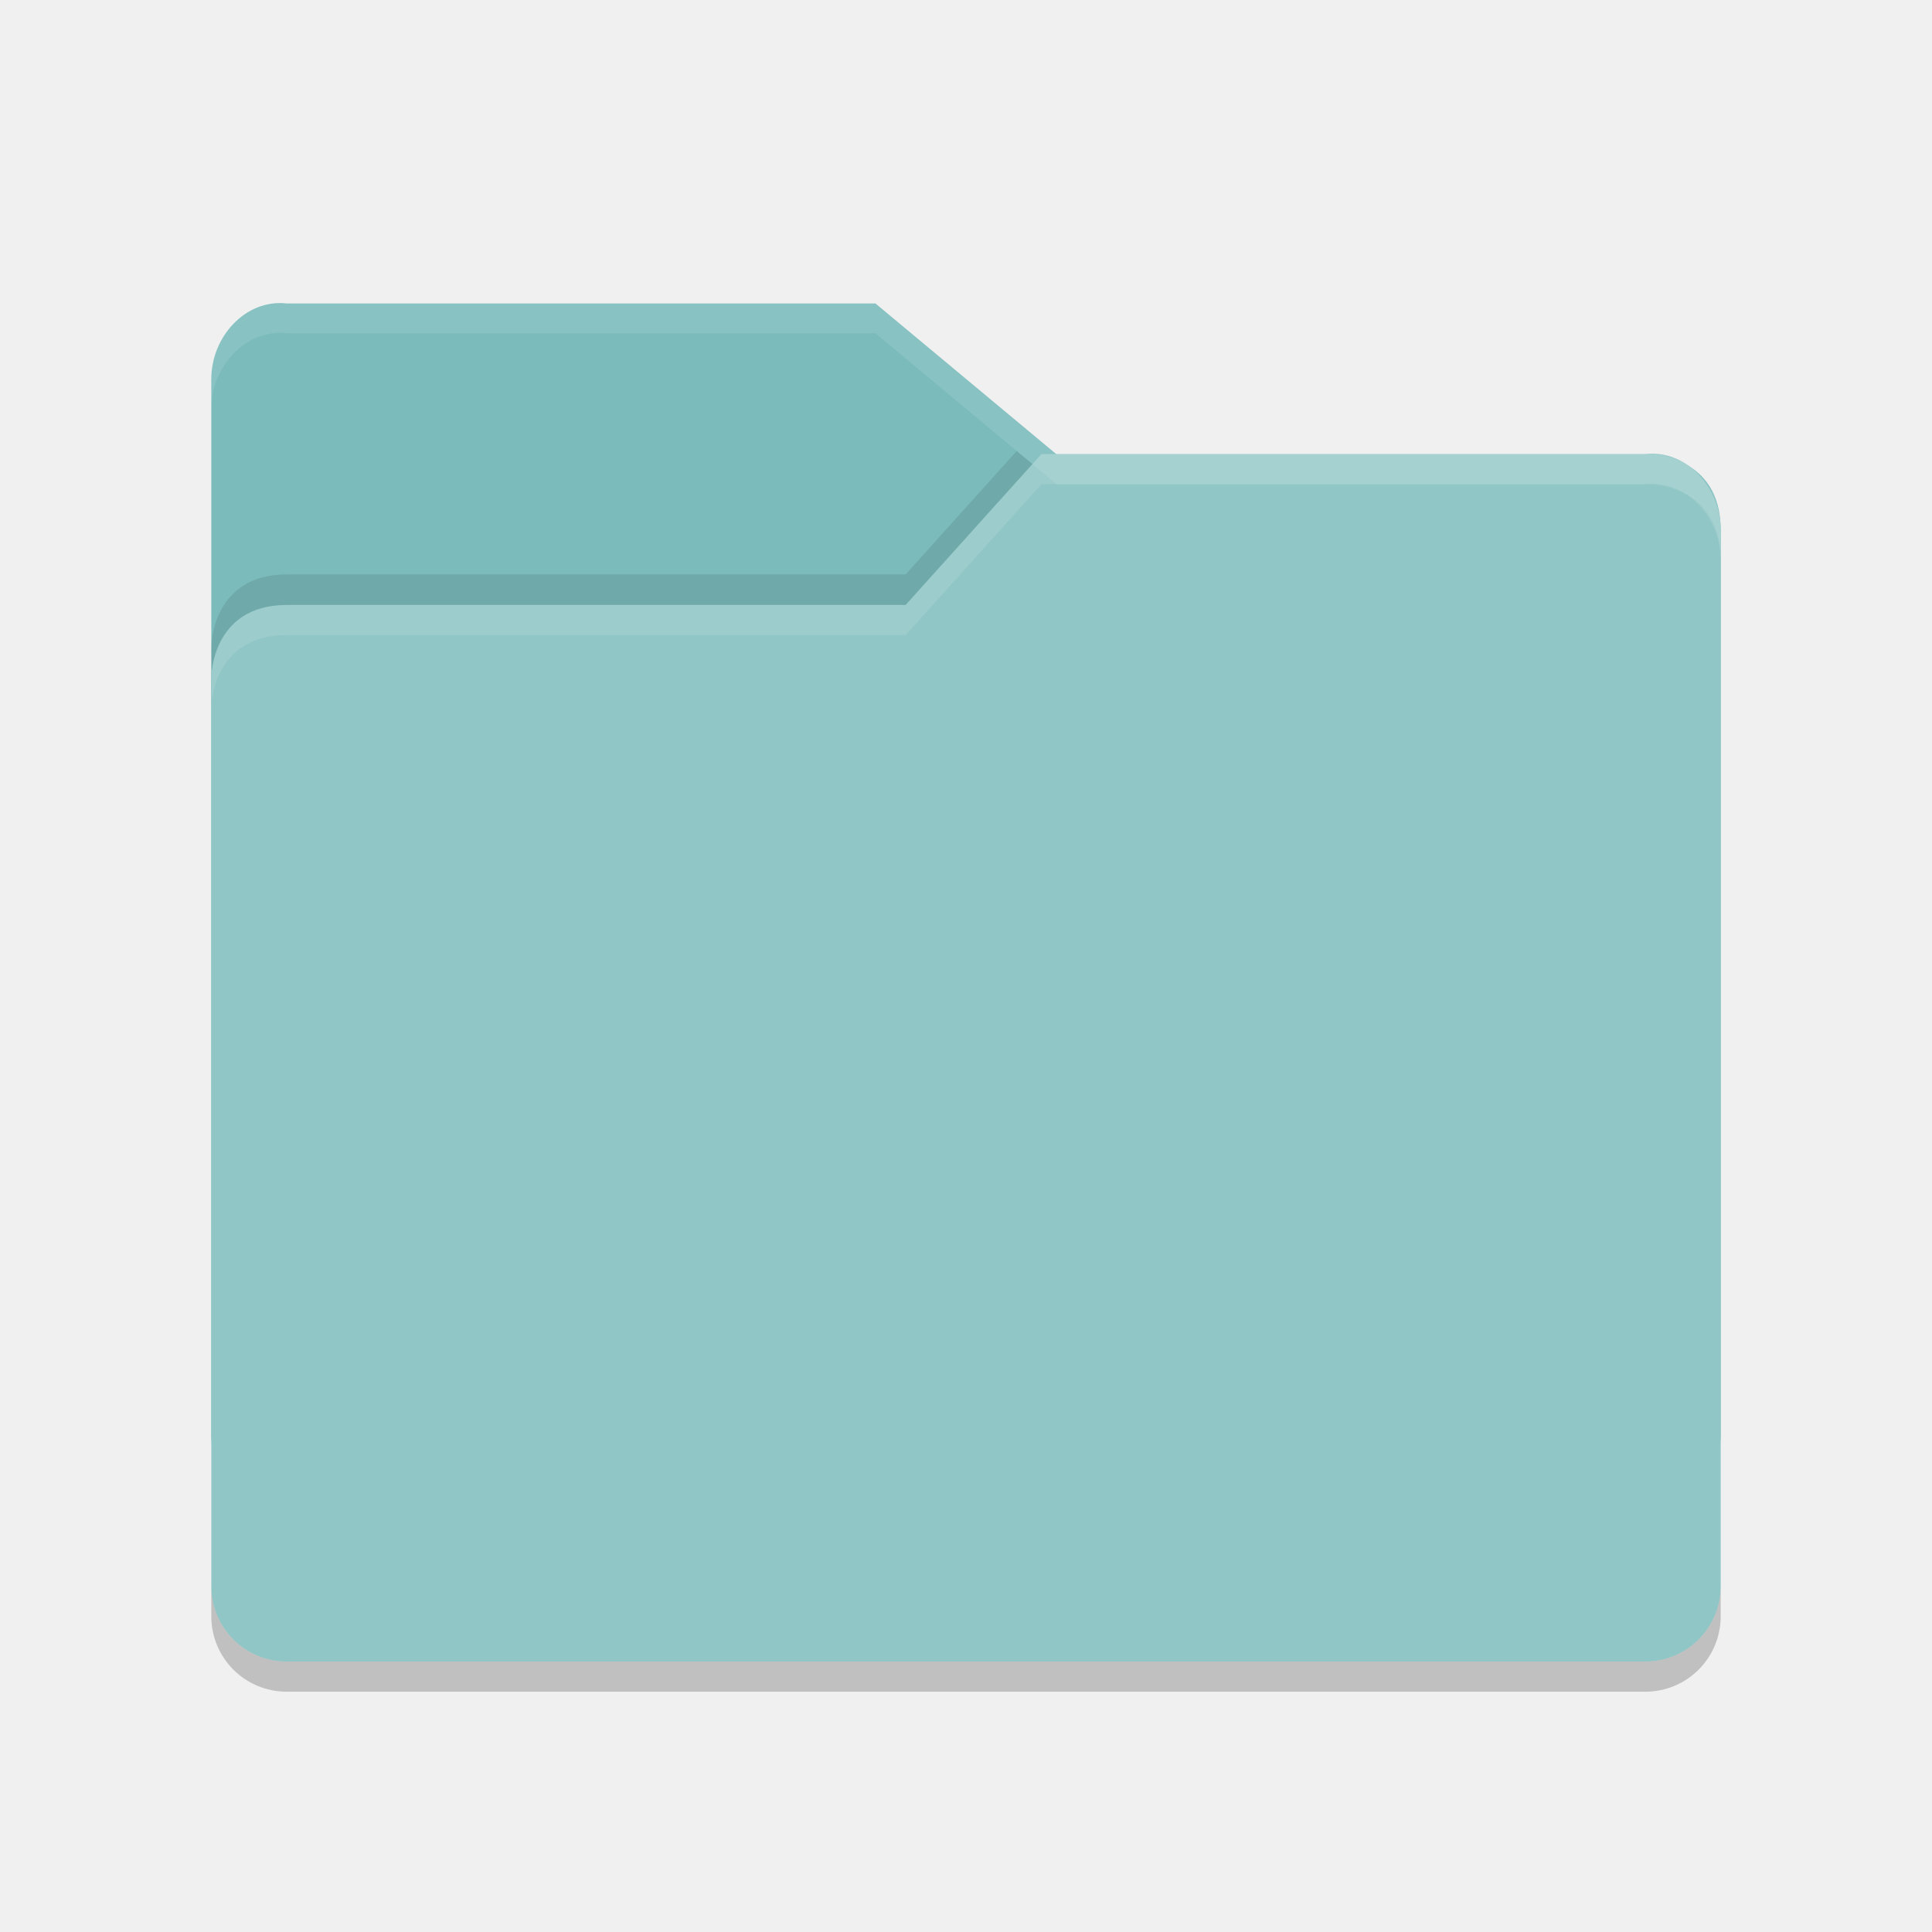
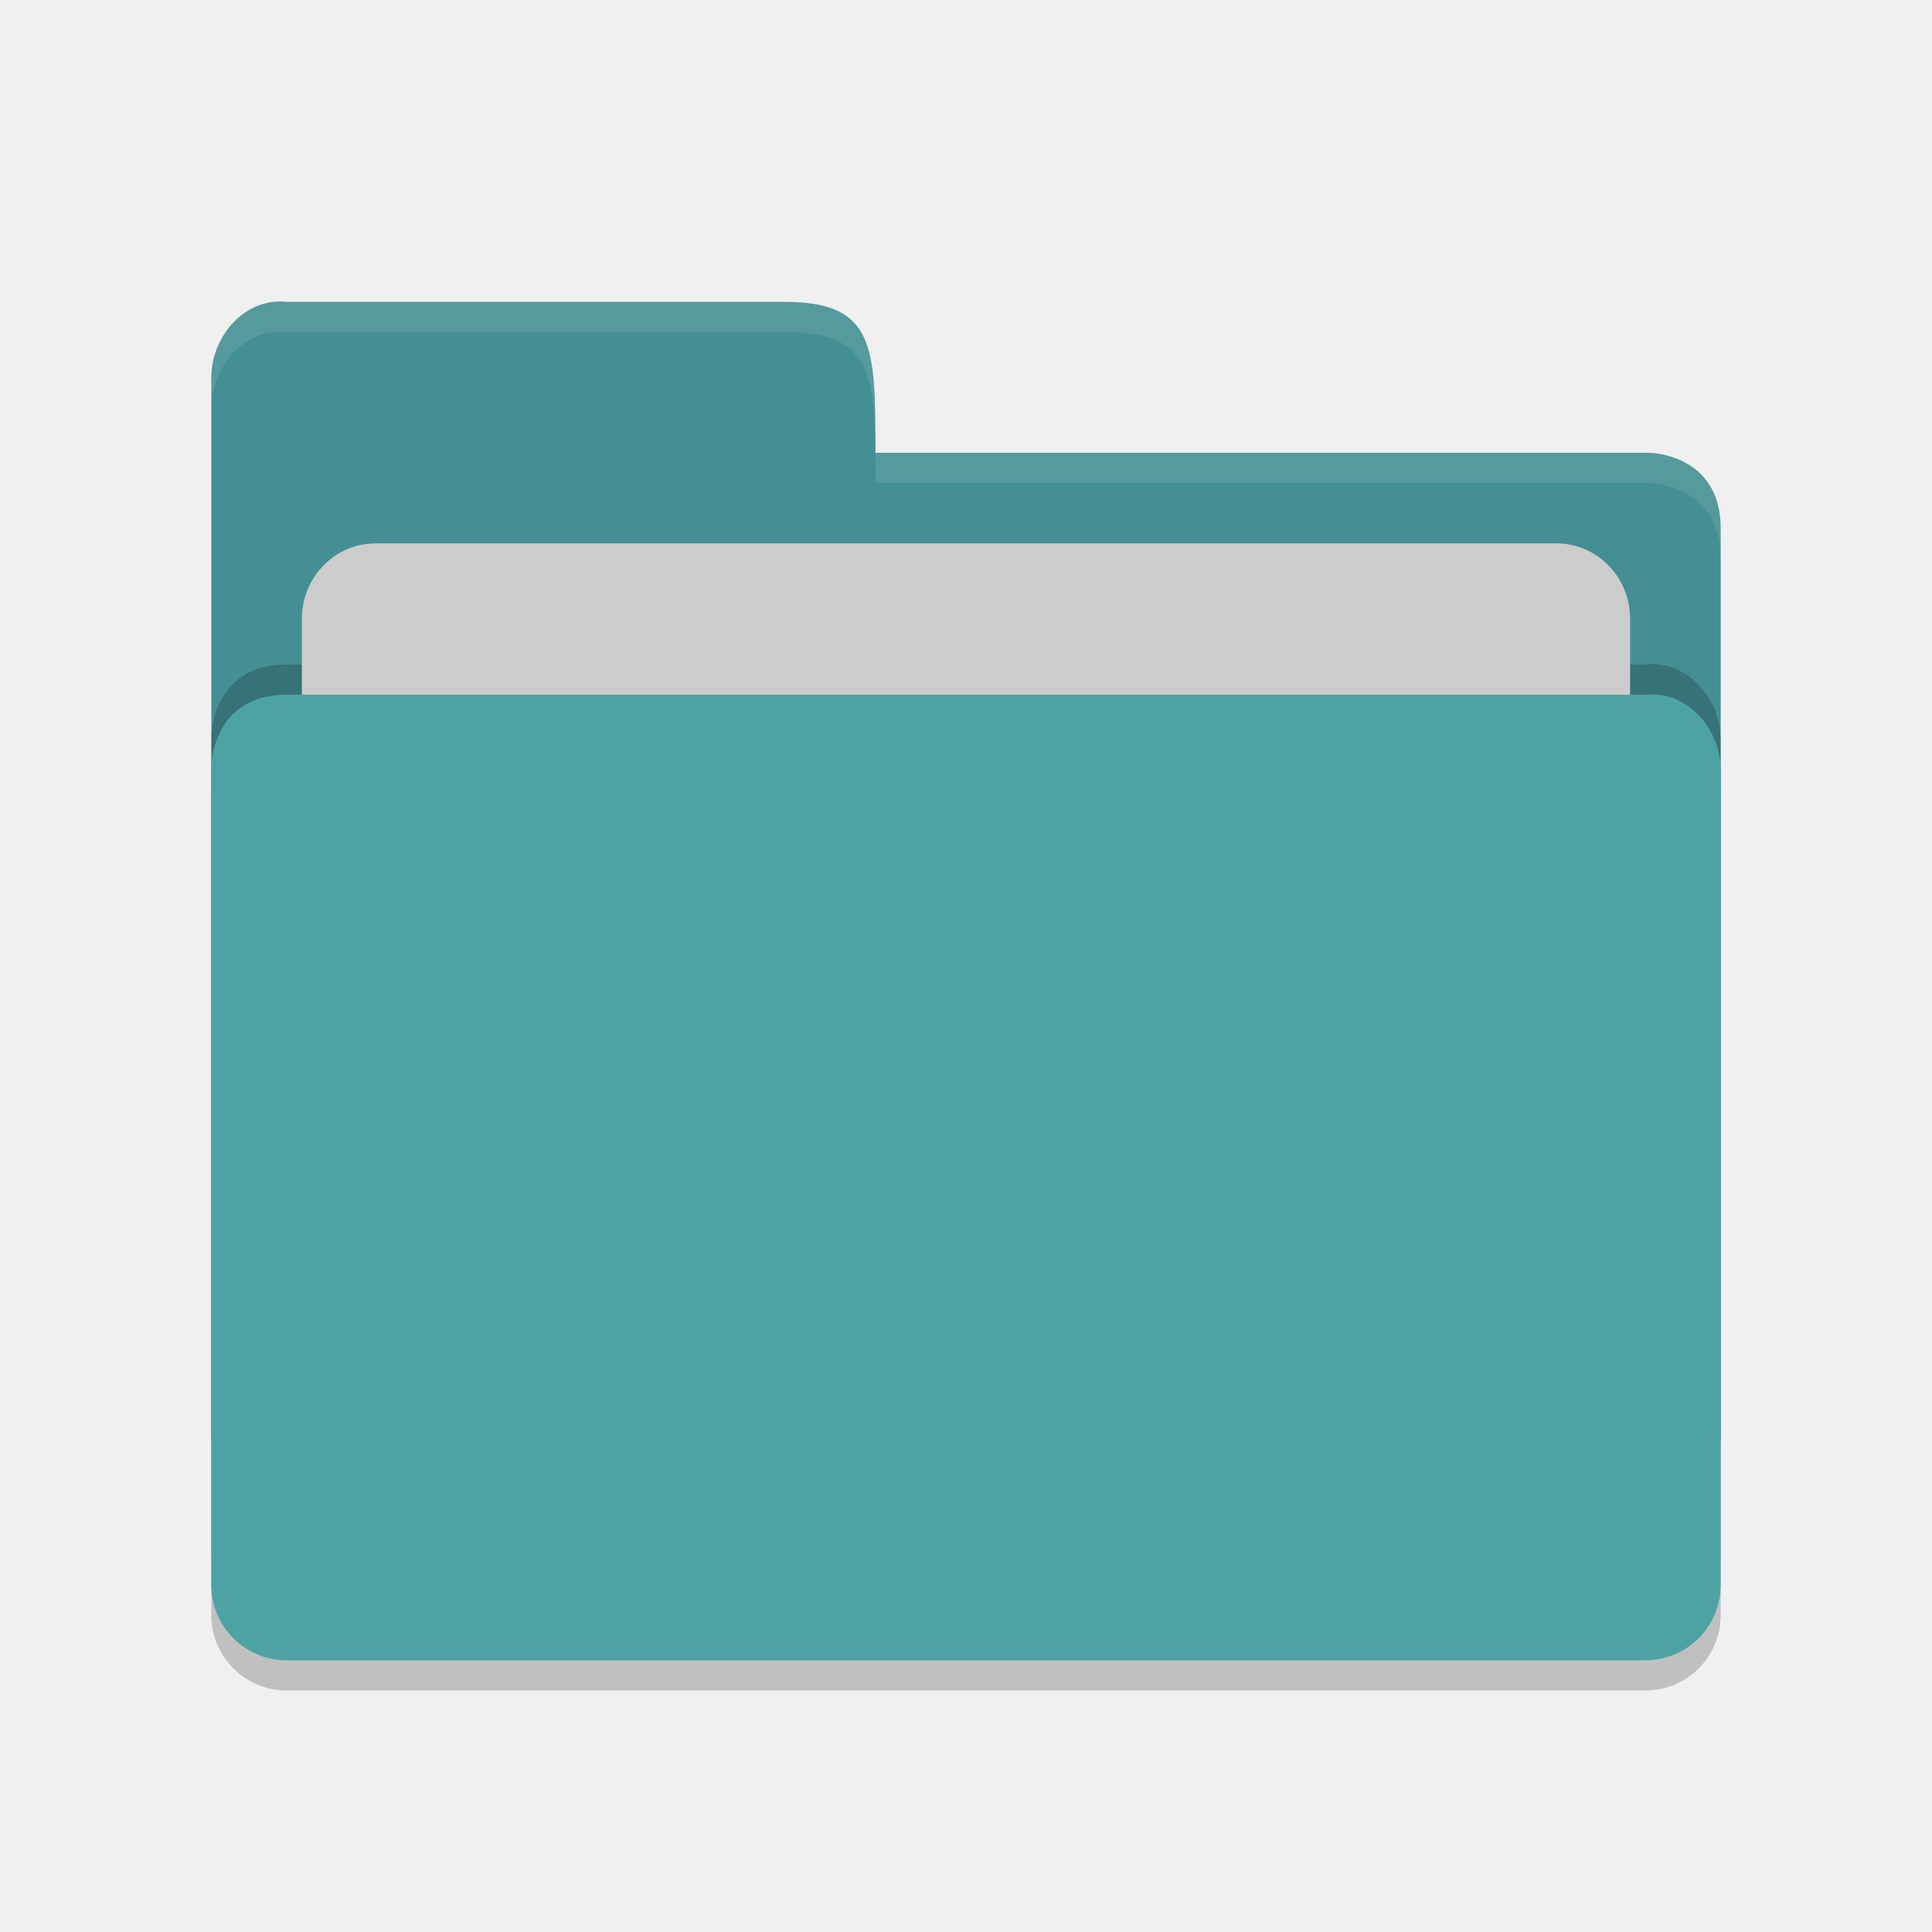
<svg xmlns="http://www.w3.org/2000/svg" height="64" viewBox="0 0 64 64" width="64" version="1.1">
-   <g transform="translate(0 -988.36)">
-     <path fill="#7bbbbb" d="m7 1035.9v-34.988c0-1.385 1.123-2.653 2.5-2.5h19.5l6 4.999h19.628s2.372 0 2.372 2.499v29.99c0 1.385-1.115 2.499-2.5 2.499h-44.999c-1.385 0-2.5-1.115-2.5-2.499z" />
-     <path opacity=".1" d="m33.68 1003.3-3.68 4.088h-20.5c-2.5 0-2.5 2.396-2.5 2.396v2s0-2.396 2.5-2.396h20.5l4.5-5h0.486l-1.307-1.088zm22.355 1.565c0.578 0.467 0.957 1.211 0.963 2.004-0.009-1.07-0.459-1.661-0.963-2.004z" />
-     <path fill="#91c6c6" d="m57 1040.9v-35c0-1.385-1.123-2.653-2.5-2.5h-20l-4.5 5h-20.5c-2.5 0-2.5 2.396-2.5 2.396v30.104c0 1.385 1.115 2.5 2.5 2.5h45c1.385 0 2.5-1.115 2.5-2.5z" />
-     <path opacity=".1" fill="#fff" d="m34.5 1003.4-4.5 5h-20.5c-2.5 0-2.5 2.396-2.5 2.396v1s0-2.396 2.5-2.396h20.5l4.5-5h20c1.377-0.153 2.5 1.115 2.5 2.5v-1c0-1.385-1.123-2.653-2.5-2.5h-20z" />
-     <path opacity=".2" d="m7 1040.9v1c0 1.385 1.115 2.5 2.5 2.5h45c1.385 0 2.5-1.115 2.5-2.5v-1c0 1.385-1.115 2.5-2.5 2.5h-45c-1.385 0-2.5-1.115-2.5-2.5z" />
-     <path opacity=".1" fill="#fff" d="m9.5 998.38c-1.377-0.16-2.5 1.11-2.5 2.52v1c0-1.385 1.123-2.653 2.5-2.5h19.5l6 4.998h19.629s2.371 0.001 2.371 2.5v-1c0-2.499-2.371-2.5-2.371-2.5h-19.629l-6-4.998h-19.5z" />
-   </g>
+   <path d="m 57,53.501 0,-26.99 c 0,-1.384 -1.123,-2.652 -2.5,-2.499 l -20,0 -4.5,4.09e-4 -20.5,0 C 7,24.013 7,26.408 7,26.408 L 7,53.501 C 7,54.885 8.115,56 9.5,56 l 45,0 c 1.385,0 2.5,-1.115 2.5,-2.499 z" style="opacity:0.2;fill:#000000;fill-opacity:1" />
+   <path style="fill:#448f94;fill-opacity:1" d="M 7,47.5 7,12.513 C 7,11.128 8.123,9.847 9.5,10 L 26,10 c 3,0 3,1.51 3,5 l 25.628,0 c 0,0 2.372,0.012 2.372,2.511 l 0,29.99 c 0,1.384 -1.115,2.499 -2.5,2.499 l -44.999,0 c -1.385,0 -2.5,-1.115 -2.5,-2.499 z" />
+   <path d="m 57,51.501 0,-26.99 c 0,-1.384 -1.123,-2.652 -2.5,-2.499 l -20,0 -4.5,4.09e-4 -20.5,0 C 7,22.013 7,24.408 7,24.408 L 7,51.501 C 7,52.885 8.115,54 9.5,54 l 45,0 c 1.385,0 2.5,-1.115 2.5,-2.499 z" style="opacity:0.2;fill:#000000;fill-opacity:1" />
+   <rect rx="2.444" ry="2.5" y="18" x="10" height="20" width="44" style="opacity:1;fill:#cccccc;fill-opacity:1;" />
+   <path style="fill:#4da3a4;fill-opacity:1" d="m 57,52.501 0,-26.99 c 0,-1.384 -1.123,-2.652 -2.5,-2.499 l -20,0 -4.5,4.09e-4 -20.5,0 C 7,23.013 7,25.408 7,25.408 L 7,52.501 c 0,1.384 1.115,2.499 2.5,2.499 l 45,0 c 1.385,0 2.5,-1.115 2.5,-2.499 z" />
+   <path style="opacity:0.1;fill:#ffffff;fill-opacity:1" d="M 9.5,10 C 8.123,9.847 7,11.127 7,12.512 l 0,1.002 C 7,12.129 8.123,10.847 9.5,11 L 26,11 c 3,0 3,1.51 3,5 l 25.629,0 C 54.629,16 57,16.013 57,18.512 l 0,-1 C 57,15.013 54.629,15 54.629,15 L 29,15 c 0,-3.49 0,-5 -3,-5 L 9.5,10 Z" />
</svg>
